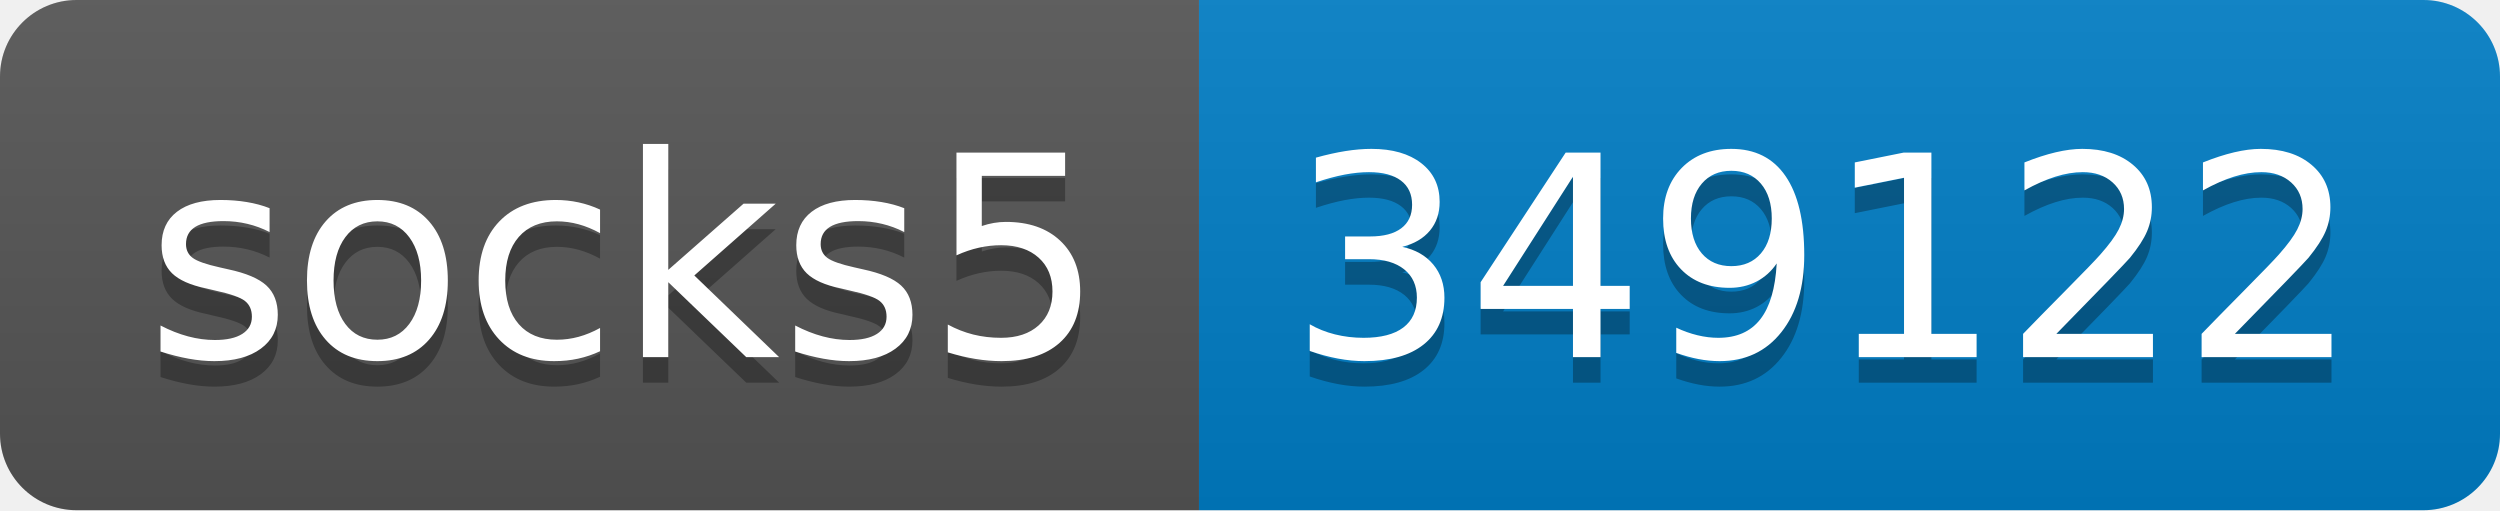
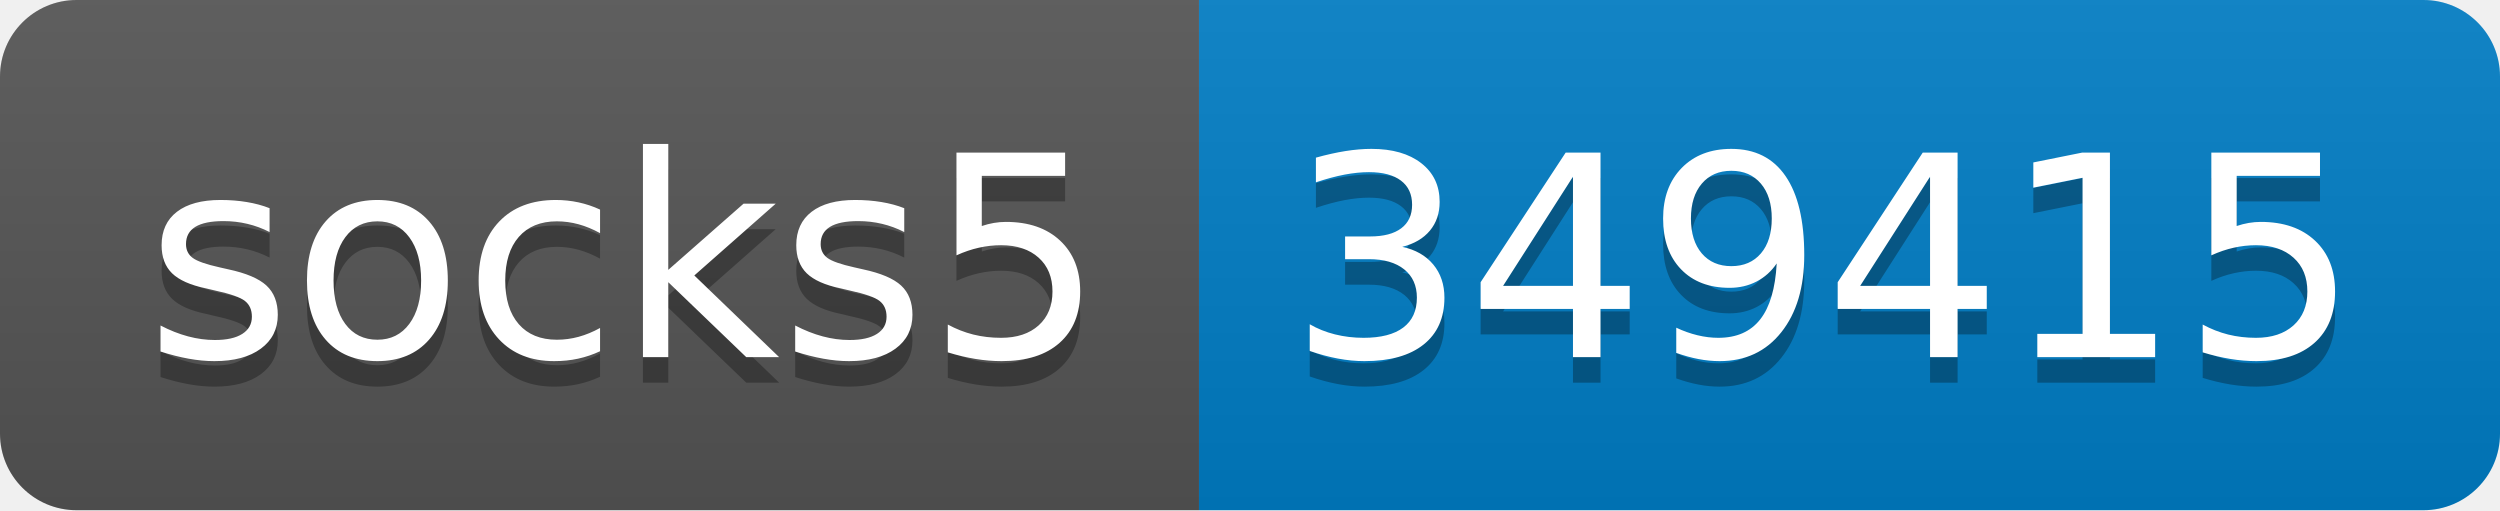
- <svg xmlns="http://www.w3.org/2000/svg" width="98" height="20" role="img" aria-label="socks5: 349122">
+ <svg xmlns="http://www.w3.org/2000/svg" width="98" height="20" role="img" aria-label="socks5: 349415">
  <linearGradient id="s" x2="0" y2="100%">
    <stop offset="0" stop-color="#bbb" stop-opacity=".1" />
    <stop offset="1" stop-opacity=".1" />
  </linearGradient>
  <clipPath id="r">
    <rect width="98" height="20" rx="3" fill="#fff" />
  </clipPath>
  <g clip-path="url(#r)">
    <rect width="47" height="20" fill="#555" />
    <rect x="47" width="51" height="20" fill="#007ec6" />
    <rect width="98" height="20" fill="url(#s)" />
  </g>
  <g fill="#fff" text-anchor="middle" font-family="Verdana,Geneva,DejaVu Sans,sans-serif" text-rendering="geometricPrecision" font-size="110">
    <text aria-hidden="true" x="245" y="150" fill="#010101" fill-opacity=".3" transform="scale(.1)" textLength="370">socks5</text>
    <text x="245" y="140" transform="scale(.1)" fill="#fff" textLength="370">socks5</text>
-     <text aria-hidden="true" x="715" y="150" fill="#010101" fill-opacity=".3" transform="scale(.1)" textLength="410">349122</text>
-     <text x="715" y="140" transform="scale(.1)" fill="#fff" textLength="410">349122</text>
+     <text aria-hidden="true" x="715" y="150" fill="#010101" fill-opacity=".3" transform="scale(.1)" textLength="410">349415</text>
+     <text x="715" y="140" transform="scale(.1)" fill="#fff" textLength="410">349415</text>
  </g>
</svg>
